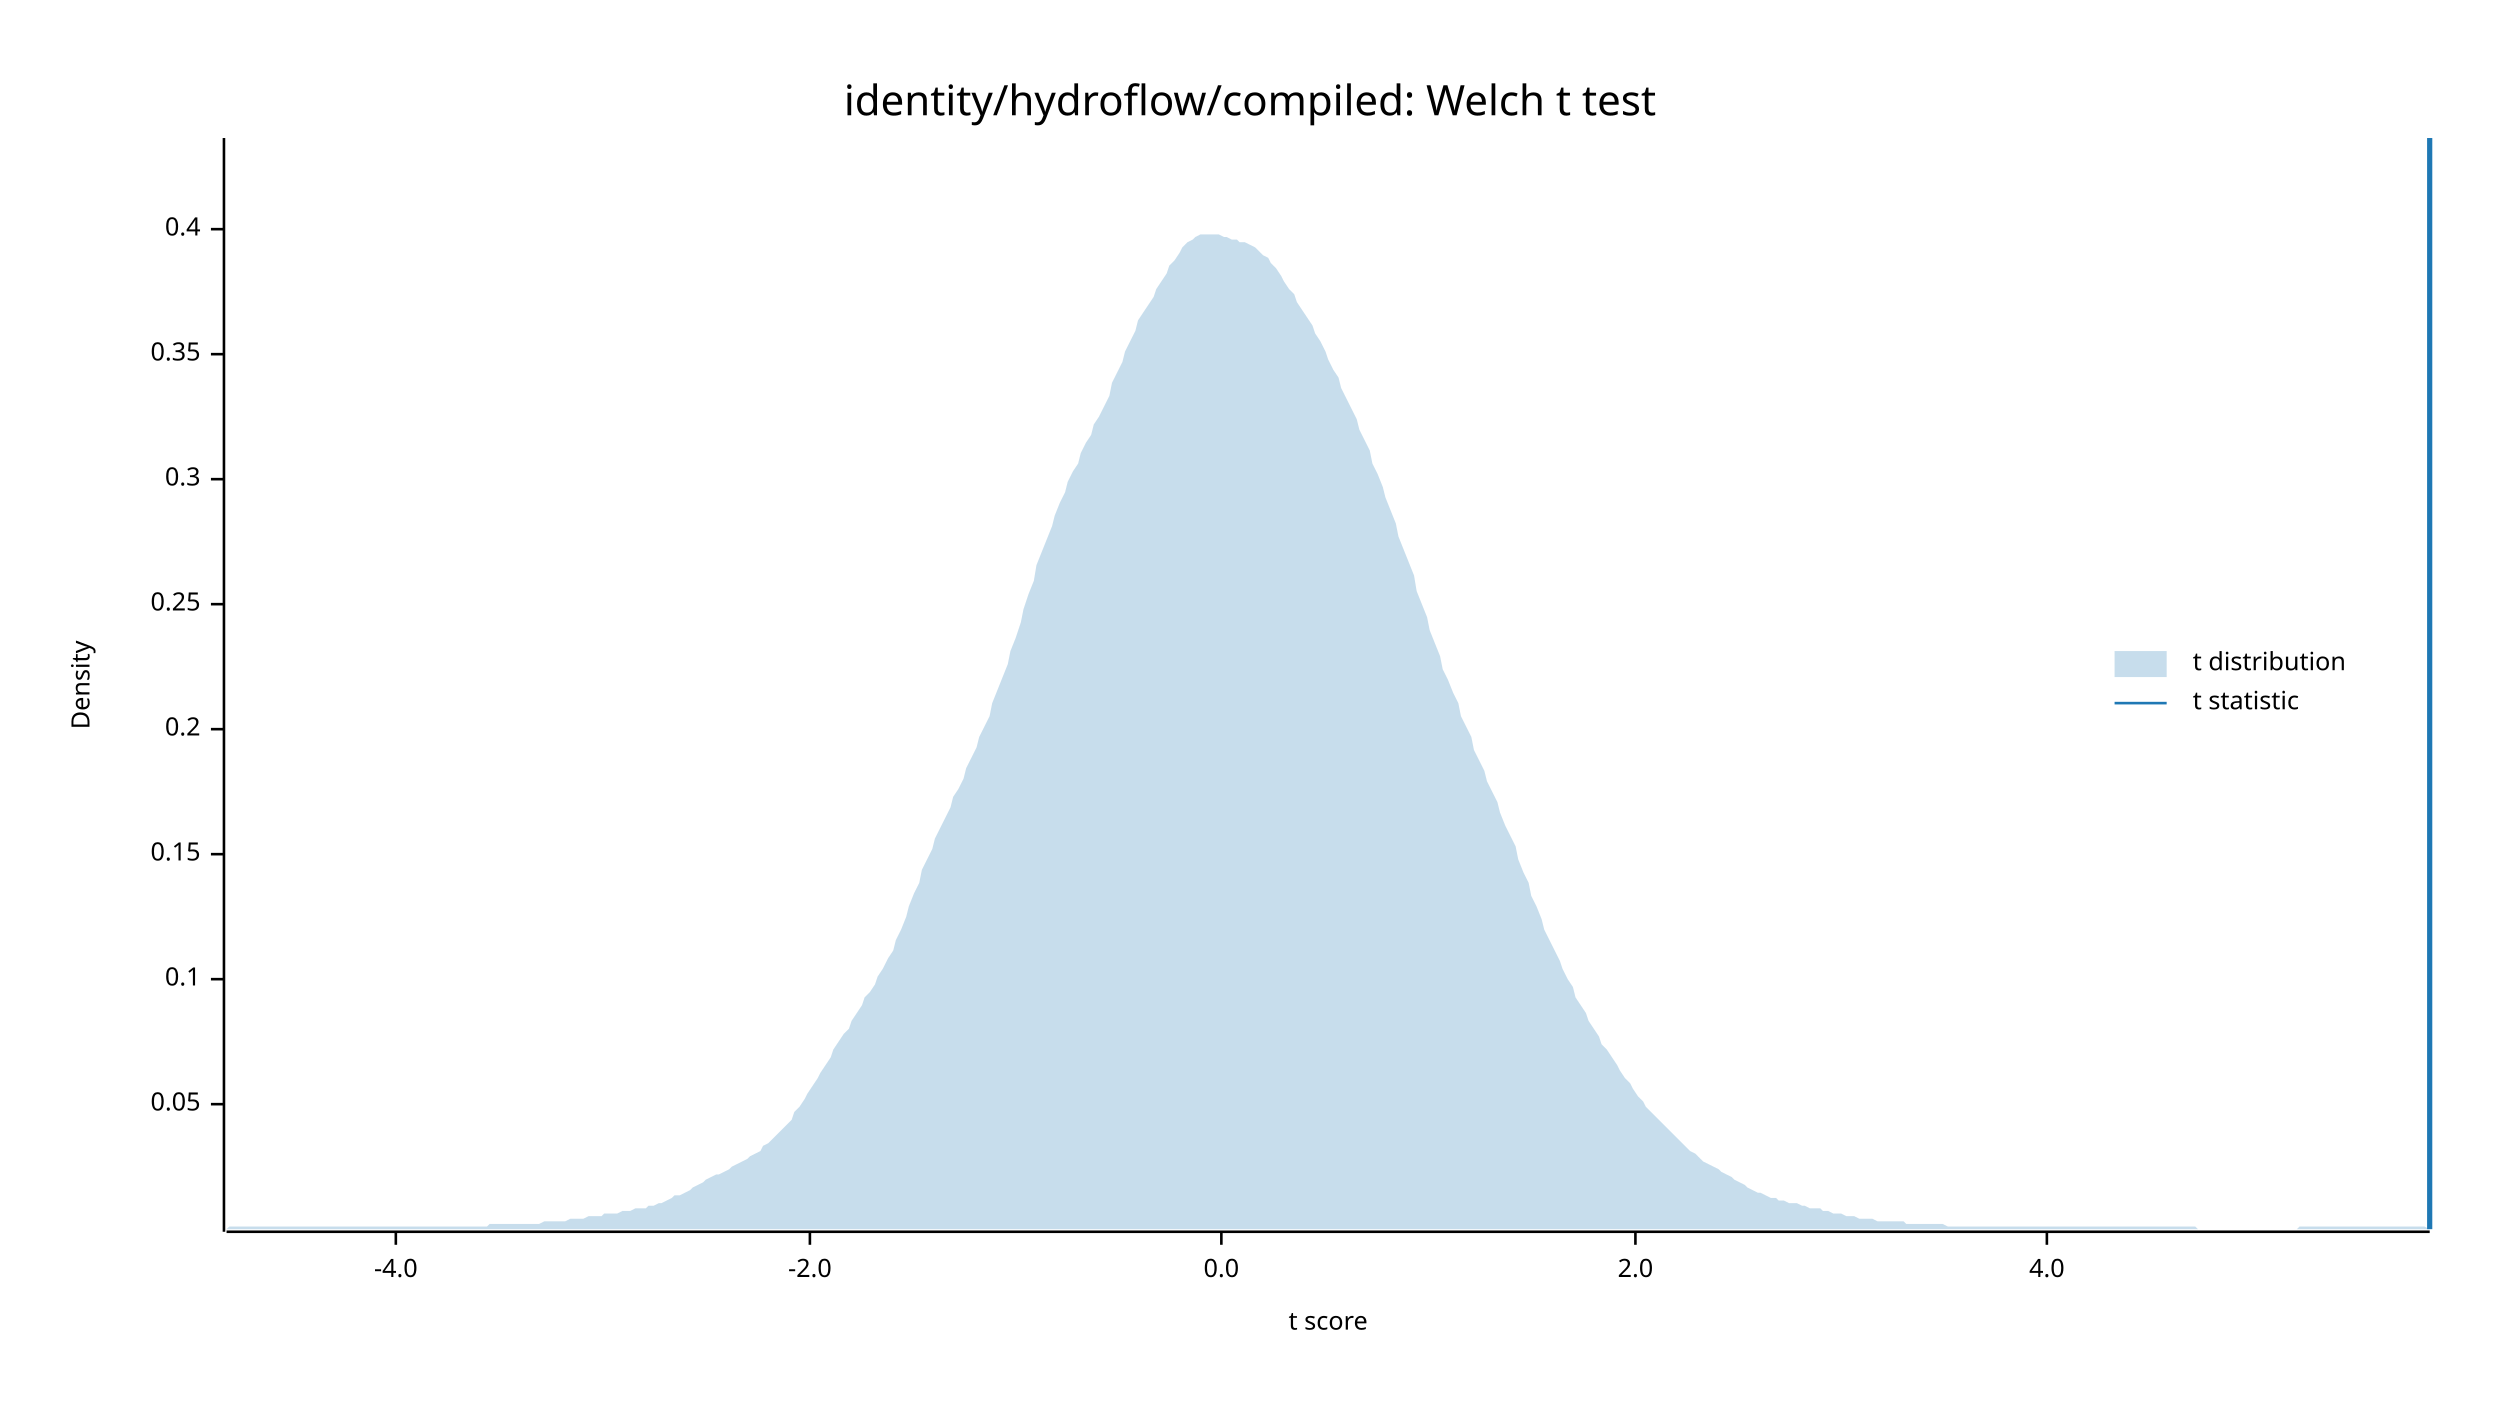
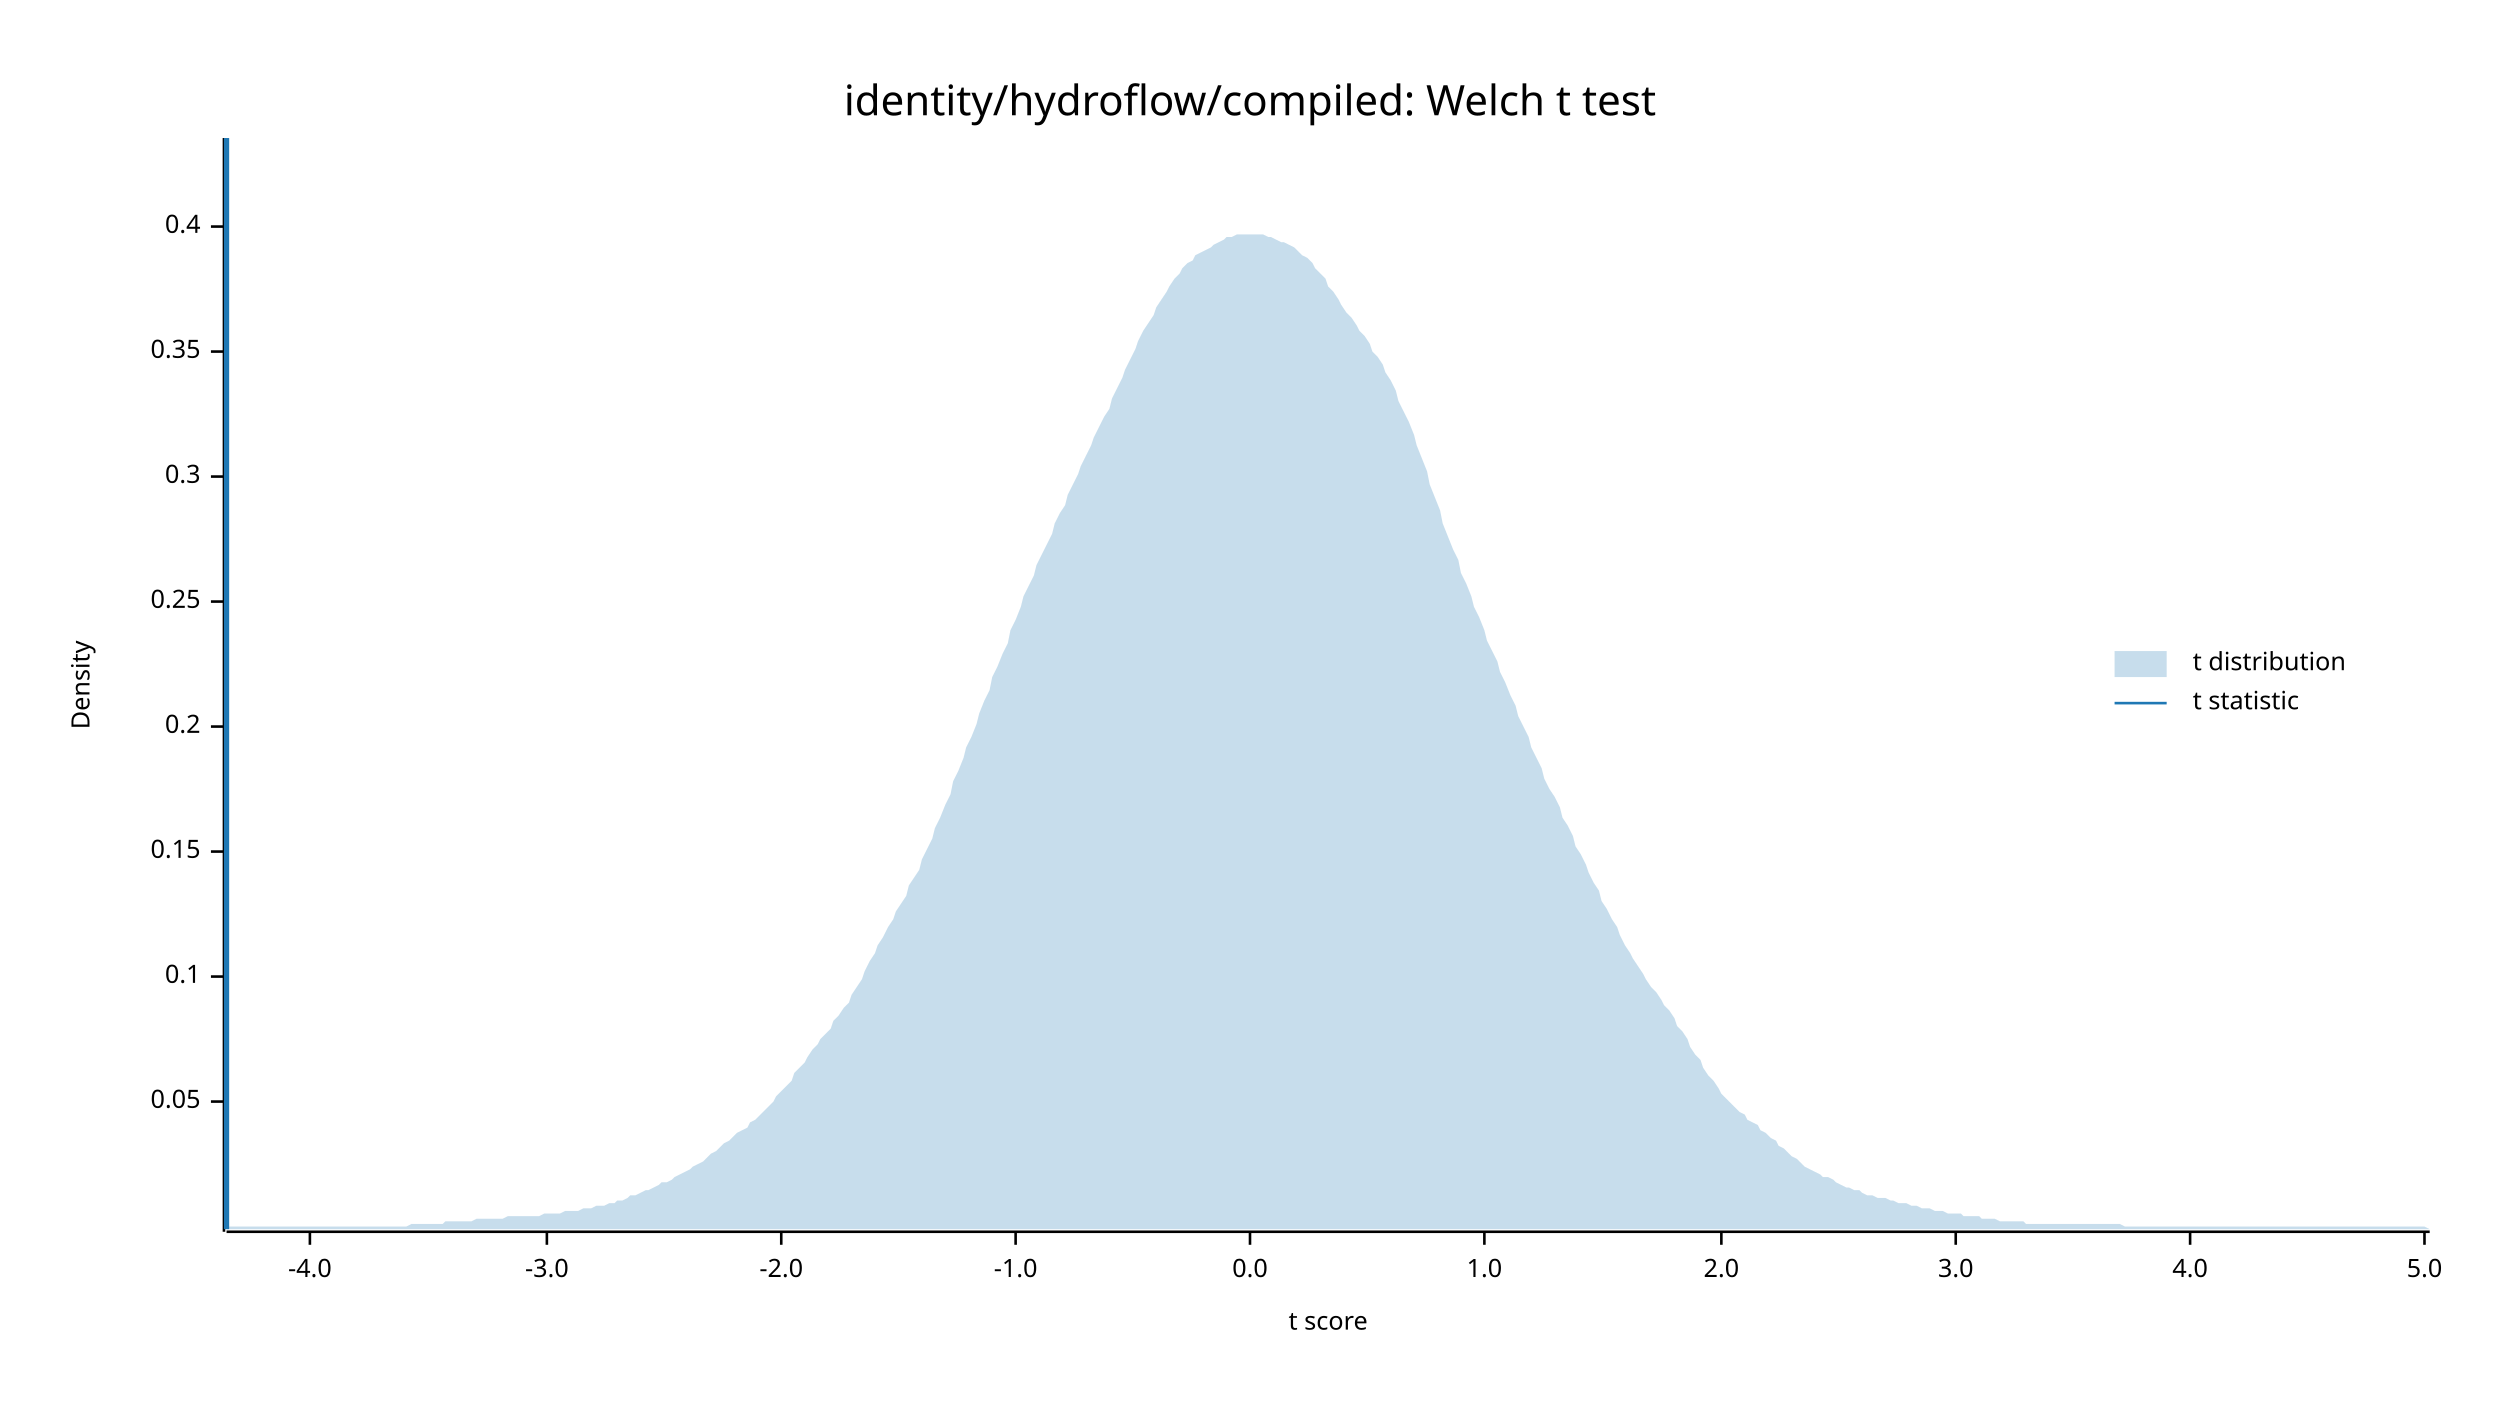
<svg xmlns="http://www.w3.org/2000/svg" width="960" height="540" viewBox="0 0 960 540">
  <text x="480" y="32" dy="0.76em" text-anchor="middle" font-family="sans-serif" font-size="16.129" opacity="1" fill="#000000">
identity/hydroflow/compiled: Welch t test
</text>
  <text x="27" y="263" dy="0.76em" text-anchor="middle" font-family="sans-serif" font-size="9.677" opacity="1" fill="#000000" transform="rotate(270, 27, 263)">
Density
</text>
  <text x="510" y="513" dy="-0.5ex" text-anchor="middle" font-family="sans-serif" font-size="9.677" opacity="1" fill="#000000">
t score
</text>
  <polyline fill="none" opacity="1" stroke="#000000" stroke-width="1" points="86,53 86,473 " />
-   <text x="77" y="424" dy="0.5ex" text-anchor="end" font-family="sans-serif" font-size="9.677" opacity="1" fill="#000000">
+   <text x="77" y="423" dy="0.5ex" text-anchor="end" font-family="sans-serif" font-size="9.677" opacity="1" fill="#000000">
0.05
</text>
-   <polyline fill="none" opacity="1" stroke="#000000" stroke-width="1" points="81,424 86,424 " />
-   <text x="77" y="376" dy="0.5ex" text-anchor="end" font-family="sans-serif" font-size="9.677" opacity="1" fill="#000000">
+   <polyline fill="none" opacity="1" stroke="#000000" stroke-width="1" points="81,423 86,423 " />
+   <text x="77" y="375" dy="0.5ex" text-anchor="end" font-family="sans-serif" font-size="9.677" opacity="1" fill="#000000">
0.1
</text>
-   <polyline fill="none" opacity="1" stroke="#000000" stroke-width="1" points="81,376 86,376 " />
-   <text x="77" y="328" dy="0.5ex" text-anchor="end" font-family="sans-serif" font-size="9.677" opacity="1" fill="#000000">
+   <polyline fill="none" opacity="1" stroke="#000000" stroke-width="1" points="81,375 86,375 " />
+   <text x="77" y="327" dy="0.5ex" text-anchor="end" font-family="sans-serif" font-size="9.677" opacity="1" fill="#000000">
0.15
</text>
-   <polyline fill="none" opacity="1" stroke="#000000" stroke-width="1" points="81,328 86,328 " />
-   <text x="77" y="280" dy="0.5ex" text-anchor="end" font-family="sans-serif" font-size="9.677" opacity="1" fill="#000000">
+   <polyline fill="none" opacity="1" stroke="#000000" stroke-width="1" points="81,327 86,327 " />
+   <text x="77" y="279" dy="0.5ex" text-anchor="end" font-family="sans-serif" font-size="9.677" opacity="1" fill="#000000">
0.2
</text>
-   <polyline fill="none" opacity="1" stroke="#000000" stroke-width="1" points="81,280 86,280 " />
-   <text x="77" y="232" dy="0.5ex" text-anchor="end" font-family="sans-serif" font-size="9.677" opacity="1" fill="#000000">
+   <polyline fill="none" opacity="1" stroke="#000000" stroke-width="1" points="81,279 86,279 " />
+   <text x="77" y="231" dy="0.5ex" text-anchor="end" font-family="sans-serif" font-size="9.677" opacity="1" fill="#000000">
0.25
</text>
-   <polyline fill="none" opacity="1" stroke="#000000" stroke-width="1" points="81,232 86,232 " />
-   <text x="77" y="184" dy="0.5ex" text-anchor="end" font-family="sans-serif" font-size="9.677" opacity="1" fill="#000000">
+   <polyline fill="none" opacity="1" stroke="#000000" stroke-width="1" points="81,231 86,231 " />
+   <text x="77" y="183" dy="0.5ex" text-anchor="end" font-family="sans-serif" font-size="9.677" opacity="1" fill="#000000">
0.3
</text>
-   <polyline fill="none" opacity="1" stroke="#000000" stroke-width="1" points="81,184 86,184 " />
-   <text x="77" y="136" dy="0.5ex" text-anchor="end" font-family="sans-serif" font-size="9.677" opacity="1" fill="#000000">
+   <polyline fill="none" opacity="1" stroke="#000000" stroke-width="1" points="81,183 86,183 " />
+   <text x="77" y="135" dy="0.5ex" text-anchor="end" font-family="sans-serif" font-size="9.677" opacity="1" fill="#000000">
0.35
</text>
-   <polyline fill="none" opacity="1" stroke="#000000" stroke-width="1" points="81,136 86,136 " />
-   <text x="77" y="88" dy="0.5ex" text-anchor="end" font-family="sans-serif" font-size="9.677" opacity="1" fill="#000000">
+   <polyline fill="none" opacity="1" stroke="#000000" stroke-width="1" points="81,135 86,135 " />
+   <text x="77" y="87" dy="0.5ex" text-anchor="end" font-family="sans-serif" font-size="9.677" opacity="1" fill="#000000">
0.4
</text>
-   <polyline fill="none" opacity="1" stroke="#000000" stroke-width="1" points="81,88 86,88 " />
+   <polyline fill="none" opacity="1" stroke="#000000" stroke-width="1" points="81,87 86,87 " />
  <polyline fill="none" opacity="1" stroke="#000000" stroke-width="1" points="87,473 933,473 " />
-   <text x="152" y="483" dy="0.76em" text-anchor="middle" font-family="sans-serif" font-size="9.677" opacity="1" fill="#000000">
+   <text x="119" y="483" dy="0.76em" text-anchor="middle" font-family="sans-serif" font-size="9.677" opacity="1" fill="#000000">
-4.0
</text>
-   <polyline fill="none" opacity="1" stroke="#000000" stroke-width="1" points="152,473 152,478 " />
-   <text x="311" y="483" dy="0.76em" text-anchor="middle" font-family="sans-serif" font-size="9.677" opacity="1" fill="#000000">
+   <polyline fill="none" opacity="1" stroke="#000000" stroke-width="1" points="119,473 119,478 " />
+   <text x="210" y="483" dy="0.76em" text-anchor="middle" font-family="sans-serif" font-size="9.677" opacity="1" fill="#000000">
+ -3.0
+ </text>
+   <polyline fill="none" opacity="1" stroke="#000000" stroke-width="1" points="210,473 210,478 " />
+   <text x="300" y="483" dy="0.76em" text-anchor="middle" font-family="sans-serif" font-size="9.677" opacity="1" fill="#000000">
-2.0
</text>
-   <polyline fill="none" opacity="1" stroke="#000000" stroke-width="1" points="311,473 311,478 " />
-   <text x="469" y="483" dy="0.76em" text-anchor="middle" font-family="sans-serif" font-size="9.677" opacity="1" fill="#000000">
+   <polyline fill="none" opacity="1" stroke="#000000" stroke-width="1" points="300,473 300,478 " />
+   <text x="390" y="483" dy="0.76em" text-anchor="middle" font-family="sans-serif" font-size="9.677" opacity="1" fill="#000000">
+ -1.0
+ </text>
+   <polyline fill="none" opacity="1" stroke="#000000" stroke-width="1" points="390,473 390,478 " />
+   <text x="480" y="483" dy="0.76em" text-anchor="middle" font-family="sans-serif" font-size="9.677" opacity="1" fill="#000000">
0.0
</text>
-   <polyline fill="none" opacity="1" stroke="#000000" stroke-width="1" points="469,473 469,478 " />
-   <text x="628" y="483" dy="0.76em" text-anchor="middle" font-family="sans-serif" font-size="9.677" opacity="1" fill="#000000">
+   <polyline fill="none" opacity="1" stroke="#000000" stroke-width="1" points="480,473 480,478 " />
+   <text x="570" y="483" dy="0.76em" text-anchor="middle" font-family="sans-serif" font-size="9.677" opacity="1" fill="#000000">
+ 1.0
+ </text>
+   <polyline fill="none" opacity="1" stroke="#000000" stroke-width="1" points="570,473 570,478 " />
+   <text x="661" y="483" dy="0.76em" text-anchor="middle" font-family="sans-serif" font-size="9.677" opacity="1" fill="#000000">
2.0
</text>
-   <polyline fill="none" opacity="1" stroke="#000000" stroke-width="1" points="628,473 628,478 " />
-   <text x="786" y="483" dy="0.76em" text-anchor="middle" font-family="sans-serif" font-size="9.677" opacity="1" fill="#000000">
+   <polyline fill="none" opacity="1" stroke="#000000" stroke-width="1" points="661,473 661,478 " />
+   <text x="751" y="483" dy="0.76em" text-anchor="middle" font-family="sans-serif" font-size="9.677" opacity="1" fill="#000000">
+ 3.0
+ </text>
+   <polyline fill="none" opacity="1" stroke="#000000" stroke-width="1" points="751,473 751,478 " />
+   <text x="841" y="483" dy="0.76em" text-anchor="middle" font-family="sans-serif" font-size="9.677" opacity="1" fill="#000000">
4.0
</text>
-   <polyline fill="none" opacity="1" stroke="#000000" stroke-width="1" points="786,473 786,478 " />
-   <polygon opacity="0.25" fill="#1F78B4" points="87,472 88,471 90,471 92,471 93,471 95,471 97,471 98,471 100,471 102,471 103,471 105,471 107,471 109,471 110,471 112,471 114,471 115,471 117,471 119,471 120,471 122,471 124,471 125,471 127,471 129,471 131,471 132,471 134,471 136,471 137,471 139,471 141,471 142,471 144,471 146,471 148,471 149,471 151,471 153,471 154,471 156,471 158,471 159,471 161,471 163,471 164,471 166,471 168,471 170,471 171,471 173,471 175,471 176,471 178,471 180,471 181,471 183,471 185,471 187,471 188,470 190,470 192,470 193,470 195,470 197,470 198,470 200,470 202,470 203,470 205,470 207,470 209,469 210,469 212,469 214,469 215,469 217,469 219,468 220,468 222,468 224,468 226,467 227,467 229,467 231,467 232,466 234,466 236,466 237,466 239,465 241,465 242,465 244,464 246,464 248,464 249,463 251,463 253,462 254,462 256,461 258,460 259,459 261,459 263,458 265,457 266,456 268,455 270,454 271,453 273,452 275,451 276,451 278,450 280,449 281,448 283,447 285,446 287,445 288,444 290,443 292,442 293,440 295,439 297,437 298,436 300,434 302,432 304,430 305,427 307,425 309,422 310,420 312,417 314,414 315,412 317,409 319,406 320,403 322,400 324,397 326,395 327,392 329,389 331,386 332,383 334,381 336,378 337,375 339,372 341,368 343,365 344,361 346,357 348,352 349,348 351,343 353,339 354,334 356,330 358,326 359,322 361,318 363,314 365,310 366,306 368,303 370,299 371,295 373,291 375,287 376,283 378,279 380,275 381,270 383,265 385,260 387,255 388,250 390,245 392,239 393,234 395,228 397,223 398,217 400,212 402,207 404,202 405,198 407,193 409,189 410,185 412,181 414,178 415,174 417,170 419,167 420,163 422,160 424,156 426,152 427,147 429,143 431,139 432,135 434,131 436,127 437,123 439,120 441,117 443,114 444,111 446,108 448,105 449,102 451,100 453,97 454,95 456,93 458,92 459,91 461,90 463,90 465,90 466,90 468,90 470,91 471,91 473,92 475,92 476,93 478,93 480,94 482,95 483,96 485,98 487,99 488,101 490,103 492,106 493,108 495,111 497,113 498,116 500,119 502,122 504,125 505,128 507,131 509,135 510,138 512,142 514,145 515,149 517,153 519,157 521,161 522,165 524,169 526,173 527,178 529,182 531,187 532,191 534,196 536,201 537,206 539,211 541,216 543,221 544,227 546,232 548,237 549,242 551,247 553,252 554,257 556,261 558,266 560,270 561,275 563,279 565,283 566,288 568,292 570,296 571,300 573,304 575,308 576,312 578,317 580,321 582,325 583,330 585,335 587,339 588,344 590,348 592,353 593,357 595,361 597,365 599,369 600,372 602,376 604,379 605,383 607,386 609,389 610,392 612,395 614,398 615,401 617,403 619,406 621,409 622,411 624,414 626,416 627,418 629,421 631,423 632,425 634,427 636,429 638,431 639,432 641,434 643,436 644,437 646,439 648,441 649,442 651,443 653,445 654,446 656,447 658,448 660,449 661,450 663,451 665,452 666,453 668,454 670,455 671,456 673,457 675,458 676,458 678,459 680,460 682,460 683,461 685,461 687,462 688,462 690,462 692,463 693,463 695,464 697,464 699,464 700,465 702,465 704,466 705,466 707,466 709,467 710,467 712,467 714,468 715,468 717,468 719,468 721,469 722,469 724,469 726,469 727,469 729,469 731,469 732,470 734,470 736,470 738,470 739,470 741,470 743,470 744,470 746,470 748,471 749,471 751,471 753,471 754,471 756,471 758,471 760,471 761,471 763,471 765,471 766,471 768,471 770,471 771,471 773,471 775,471 777,471 778,471 780,471 782,471 783,471 785,471 787,471 788,471 790,471 792,471 793,471 795,471 797,471 799,471 800,471 802,471 804,471 805,471 807,471 809,471 810,471 812,471 814,471 816,471 817,471 819,471 821,471 822,471 824,471 826,471 827,471 829,471 831,471 832,471 834,471 836,471 838,471 839,471 841,471 843,471 844,472 846,472 848,472 849,472 851,472 853,472 855,472 856,472 858,472 860,472 861,472 863,472 865,472 866,472 868,472 870,472 871,472 873,472 875,472 877,472 878,472 880,472 882,472 883,471 885,471 887,471 888,471 890,471 892,471 894,471 895,471 897,471 899,471 900,471 902,471 904,471 905,471 907,471 909,471 910,471 912,471 914,471 916,471 917,471 919,471 921,471 922,471 924,471 926,471 927,471 929,471 931,471 933,472 933,472 87,472 " />
-   <polyline fill="none" opacity="1" stroke="#1F78B4" stroke-width="2" points="933,472 933,53 " />
+   <polyline fill="none" opacity="1" stroke="#000000" stroke-width="1" points="841,473 841,478 " />
+   <text x="931" y="483" dy="0.76em" text-anchor="middle" font-family="sans-serif" font-size="9.677" opacity="1" fill="#000000">
+ 5.0
+ </text>
+   <polyline fill="none" opacity="1" stroke="#000000" stroke-width="1" points="931,473 931,478 " />
+   <polygon opacity="0.25" fill="#1F78B4" points="87,472 88,471 90,471 92,471 93,471 95,471 97,471 98,471 100,471 102,471 103,471 105,471 107,471 109,471 110,471 112,471 114,471 115,471 117,471 119,471 120,471 122,471 124,471 125,471 127,471 129,471 131,471 132,471 134,471 136,471 137,471 139,471 141,471 142,471 144,471 146,471 148,471 149,471 151,471 153,471 154,471 156,471 158,470 159,470 161,470 163,470 164,470 166,470 168,470 170,470 171,469 173,469 175,469 176,469 178,469 180,469 181,469 183,468 185,468 187,468 188,468 190,468 192,468 193,468 195,467 197,467 198,467 200,467 202,467 203,467 205,467 207,467 209,466 210,466 212,466 214,466 215,466 217,465 219,465 220,465 222,465 224,464 226,464 227,464 229,463 231,463 232,463 234,462 236,462 237,461 239,461 241,460 242,459 244,459 246,458 248,457 249,457 251,456 253,455 254,454 256,454 258,453 259,452 261,451 263,450 265,449 266,448 268,447 270,446 271,445 273,443 275,442 276,441 278,439 280,438 281,437 283,435 285,434 287,433 288,431 290,430 292,428 293,427 295,425 297,423 298,421 300,419 302,417 304,415 305,412 307,410 309,408 310,406 312,403 314,401 315,399 317,397 319,395 320,392 322,390 324,387 326,385 327,382 329,379 331,376 332,373 334,369 336,366 337,363 339,360 341,356 343,353 344,350 346,347 348,344 349,340 351,337 353,334 354,330 356,326 358,322 359,318 361,314 363,309 365,305 366,300 368,296 370,291 371,287 373,283 375,278 376,274 378,269 380,265 381,260 383,256 385,251 387,247 388,242 390,238 392,233 393,229 395,225 397,221 398,217 400,213 402,209 404,205 405,201 407,197 409,194 410,190 412,186 414,182 415,179 417,175 419,171 420,168 422,164 424,160 426,157 427,153 429,149 431,145 432,142 434,138 436,134 437,131 439,127 441,124 443,121 444,118 446,115 448,112 449,110 451,107 453,105 454,103 456,101 458,100 459,98 461,97 463,96 465,95 466,94 468,93 470,92 471,91 473,91 475,90 476,90 478,90 480,90 482,90 483,90 485,90 487,91 488,91 490,92 492,93 493,93 495,94 497,95 498,96 500,98 502,99 504,101 505,103 507,105 509,107 510,110 512,112 514,115 515,117 517,120 519,122 521,125 522,127 524,129 526,132 527,135 529,137 531,140 532,143 534,146 536,150 537,154 539,158 541,162 543,167 544,171 546,176 548,181 549,186 551,191 553,196 554,201 556,206 558,211 560,215 561,220 563,224 565,229 566,233 568,237 570,242 571,246 573,250 575,254 576,258 578,262 580,267 582,271 583,275 585,279 587,283 588,287 590,291 592,295 593,299 595,303 597,306 599,310 600,314 602,317 604,321 605,325 607,328 609,332 610,335 612,339 614,342 615,346 617,349 619,353 621,356 622,359 624,363 626,366 627,368 629,371 631,374 632,376 634,379 636,381 638,384 639,386 641,388 643,391 644,394 646,396 648,399 649,402 651,405 653,407 654,410 656,413 658,415 660,418 661,420 663,422 665,424 666,425 668,427 670,428 671,430 673,431 675,432 676,434 678,435 680,437 682,438 683,440 685,441 687,443 688,444 690,445 692,447 693,448 695,449 697,450 699,451 700,452 702,452 704,453 705,454 707,455 709,456 710,456 712,457 714,457 715,458 717,459 719,459 721,460 722,460 724,460 726,461 727,461 729,462 731,462 732,462 734,463 736,463 738,464 739,464 741,464 743,465 744,465 746,465 748,466 749,466 751,466 753,466 754,467 756,467 758,467 760,467 761,468 763,468 765,468 766,468 768,469 770,469 771,469 773,469 775,469 777,469 778,470 780,470 782,470 783,470 785,470 787,470 788,470 790,470 792,470 793,470 795,470 797,470 799,470 800,470 802,470 804,470 805,470 807,470 809,470 810,470 812,470 814,470 816,471 817,471 819,471 821,471 822,471 824,471 826,471 827,471 829,471 831,471 832,471 834,471 836,471 838,471 839,471 841,471 843,471 844,471 846,471 848,471 849,471 851,471 853,471 855,471 856,471 858,471 860,471 861,471 863,471 865,471 866,471 868,471 870,471 871,471 873,471 875,471 877,471 878,471 880,471 882,471 883,471 885,471 887,471 888,471 890,471 892,471 894,471 895,471 897,471 899,471 900,471 902,471 904,471 905,471 907,471 909,471 910,471 912,471 914,471 916,471 917,471 919,471 921,471 922,471 924,471 926,471 927,471 929,471 931,471 933,472 933,472 87,472 " />
+   <polyline fill="none" opacity="1" stroke="#1F78B4" stroke-width="2" points="87,472 87,53 " />
  <text x="842" y="250" dy="0.76em" text-anchor="start" font-family="sans-serif" font-size="9.677" opacity="1" fill="#000000">
t distribution
</text>
  <text x="842" y="265" dy="0.76em" text-anchor="start" font-family="sans-serif" font-size="9.677" opacity="1" fill="#000000">
t statistic
</text>
  <rect x="812" y="250" width="20" height="10" opacity="0.25" fill="#1F78B4" stroke="none" />
  <polyline fill="none" opacity="1" stroke="#1F78B4" stroke-width="1" points="812,270 832,270 " />
</svg>
